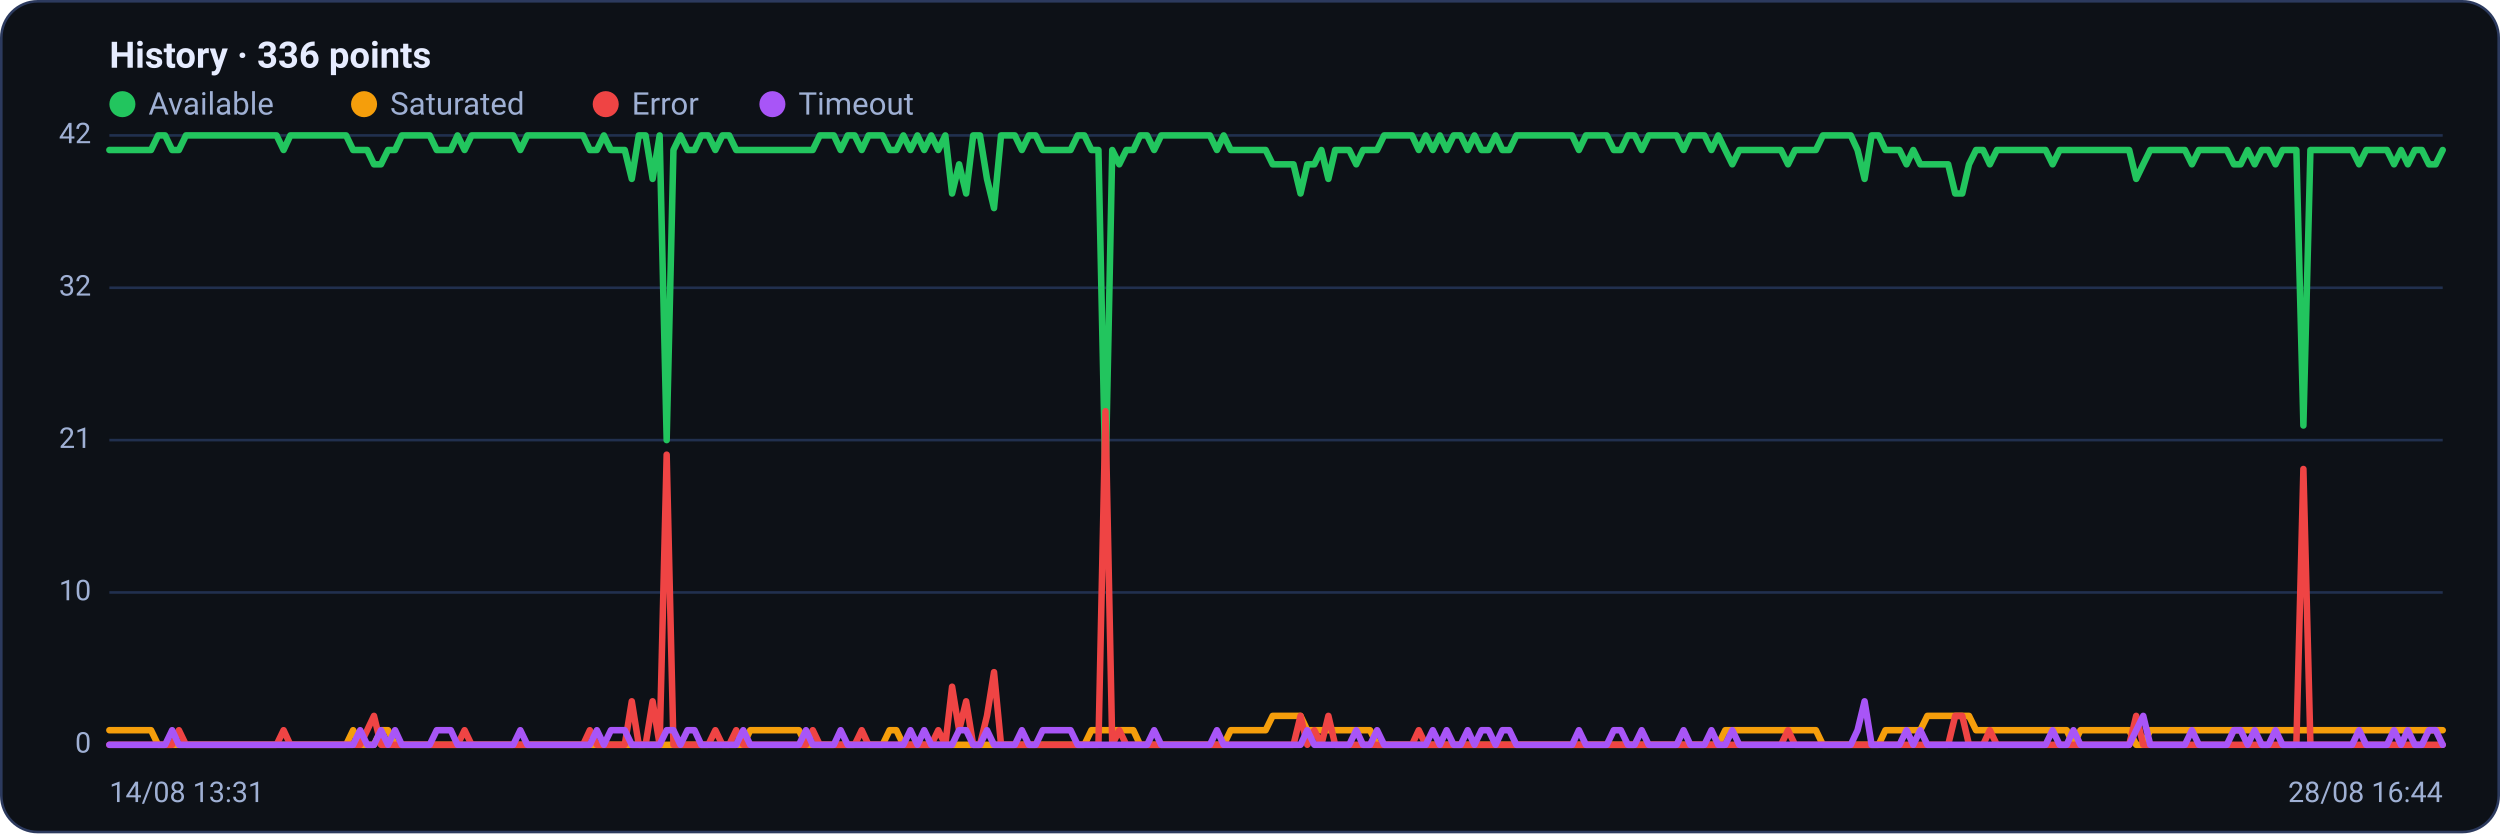
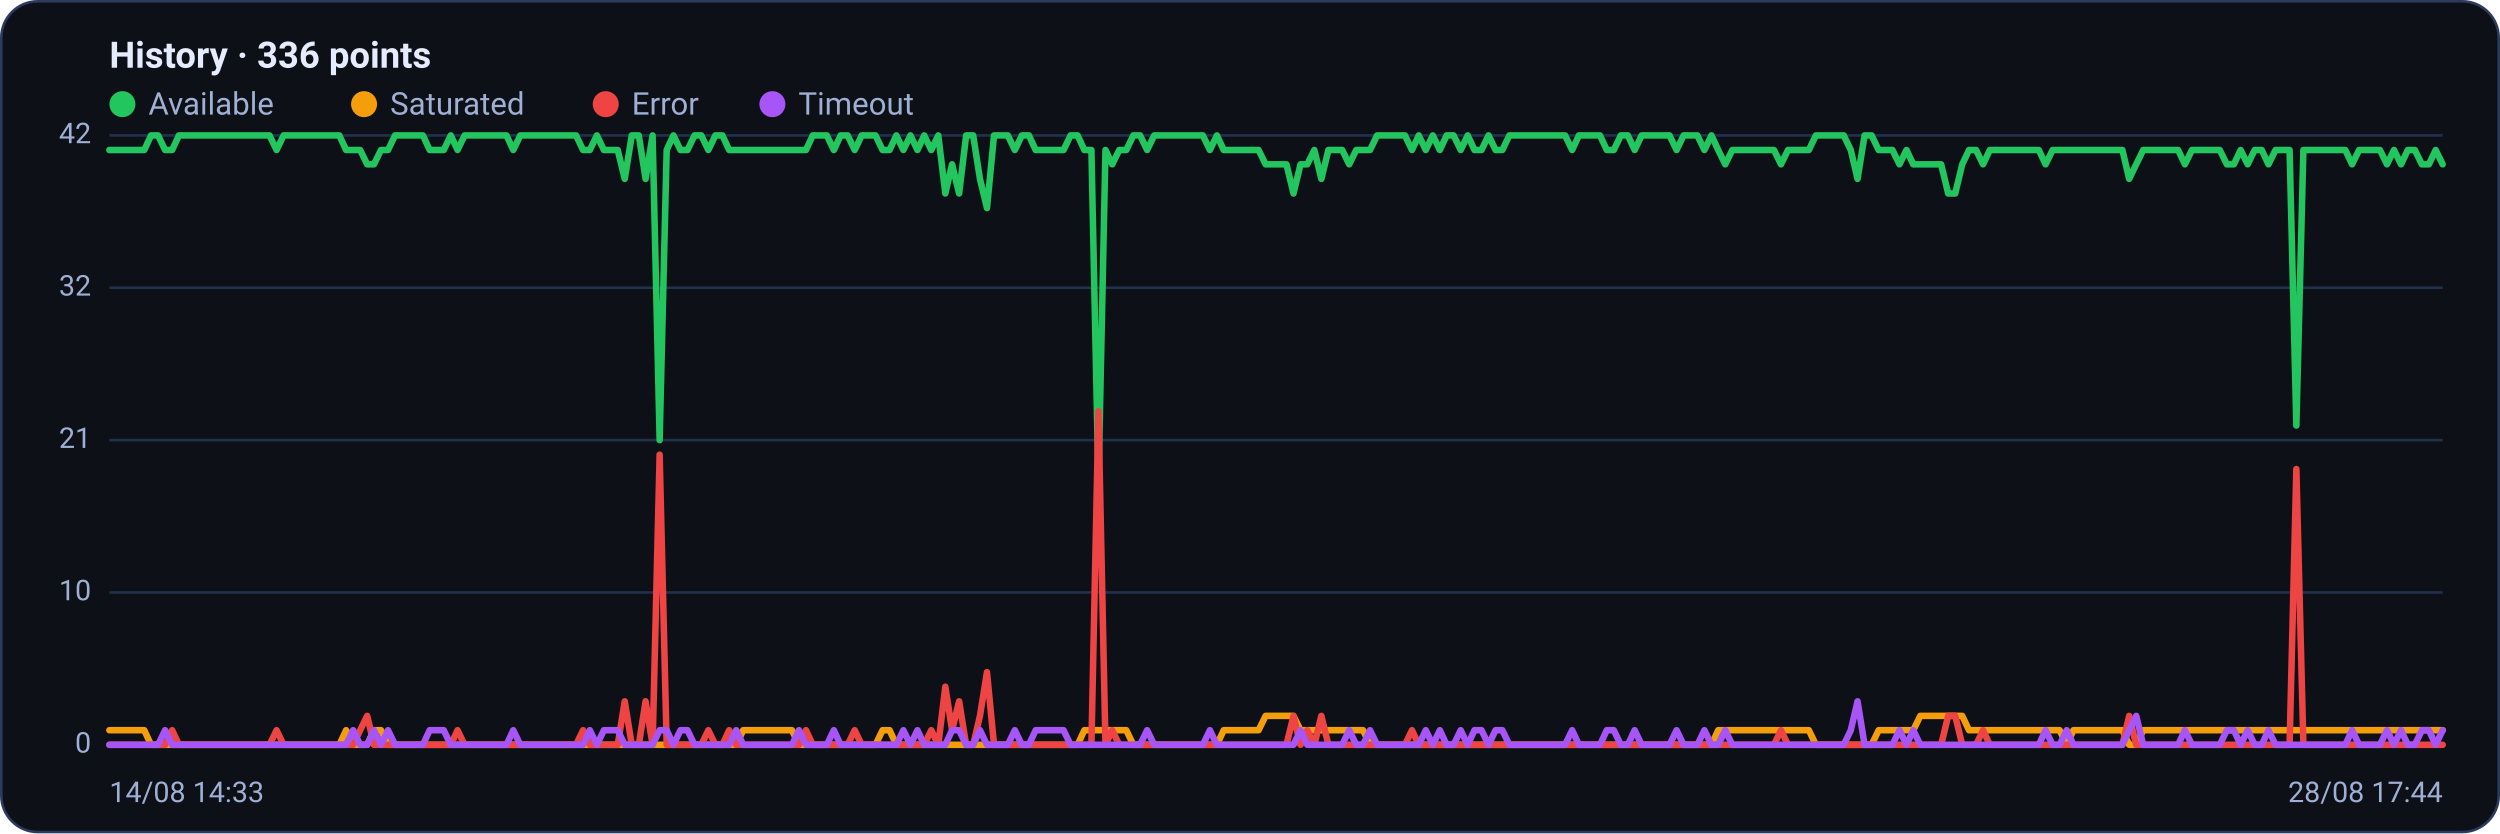
<svg xmlns="http://www.w3.org/2000/svg" viewBox="0 0 960 320" width="960" height="320" font-family="Segoe UI, system-ui, -apple-system, Roboto, Helvetica, Arial, sans-serif" role="img" aria-label="Availability history per region">
  <rect x="0.5" y="0.5" width="959" height="319" rx="14" fill="#0d1117" stroke="#2c3a5e" />
  <text x="42" y="26" font-size="14" font-weight="600" fill="#e6ecff">History · 336 points</text>
  <circle cx="47" cy="40" r="5" fill="#22c55e" />
  <text x="57" y="44" font-size="12" fill="#9fb0d4">Available</text>
  <circle cx="139.8" cy="40" r="5" fill="#f59e0b" />
  <text x="149.8" y="44" font-size="12" fill="#9fb0d4">Saturated</text>
  <circle cx="232.6" cy="40" r="5" fill="#ef4444" />
  <text x="242.6" y="44" font-size="12" fill="#9fb0d4">Error</text>
  <circle cx="296.6" cy="40" r="5" fill="#a855f7" />
  <text x="306.6" y="44" font-size="12" fill="#9fb0d4">Timeout</text>
  <line x1="42" y1="286.0" x2="938" y2="286.0" stroke="#21304f" stroke-width="1" />
  <text x="35" y="289.0" text-anchor="end" font-size="11" fill="#9fb0d4">0</text>
  <line x1="42" y1="227.5" x2="938" y2="227.5" stroke="#21304f" stroke-width="1" />
  <text x="35" y="230.5" text-anchor="end" font-size="11" fill="#9fb0d4">10</text>
  <line x1="42" y1="169.0" x2="938" y2="169.0" stroke="#21304f" stroke-width="1" />
  <text x="35" y="172.0" text-anchor="end" font-size="11" fill="#9fb0d4">21</text>
  <line x1="42" y1="110.5" x2="938" y2="110.5" stroke="#21304f" stroke-width="1" />
  <text x="35" y="113.5" text-anchor="end" font-size="11" fill="#9fb0d4">32</text>
  <line x1="42" y1="52.0" x2="938" y2="52.0" stroke="#21304f" stroke-width="1" />
  <text x="35" y="55.0" text-anchor="end" font-size="11" fill="#9fb0d4">42</text>
-   <polyline fill="none" stroke="#22c55e" stroke-width="2.5" stroke-linejoin="round" stroke-linecap="round" points="42.0,57.6 44.7,57.6 47.3,57.6 50.0,57.6 52.7,57.6 55.4,57.6 58.0,57.6 60.7,52.0 63.4,52.0 66.1,57.6 68.7,57.6 71.4,52.0 74.1,52.0 76.8,52.0 79.4,52.0 82.1,52.0 84.8,52.0 87.5,52.0 90.1,52.0 92.8,52.0 95.5,52.0 98.2,52.0 100.8,52.0 103.5,52.0 106.2,52.0 108.9,57.6 111.5,52.0 114.2,52.0 116.9,52.0 119.6,52.0 122.2,52.0 124.9,52.0 127.6,52.0 130.3,52.0 132.9,52.0 135.6,57.6 138.3,57.6 141.0,57.6 143.6,63.1 146.3,63.1 149.0,57.6 151.7,57.6 154.3,52.0 157.0,52.0 159.7,52.0 162.4,52.0 165.0,52.0 167.7,57.6 170.4,57.6 173.1,57.6 175.7,52.0 178.4,57.6 181.1,52.0 183.8,52.0 186.4,52.0 189.1,52.0 191.8,52.0 194.5,52.0 197.1,52.0 199.8,57.6 202.5,52.0 205.2,52.0 207.8,52.0 210.5,52.0 213.2,52.0 215.9,52.0 218.5,52.0 221.2,52.0 223.9,52.0 226.5,57.6 229.2,57.6 231.9,52.0 234.6,57.6 237.2,57.6 239.9,57.6 242.6,68.7 245.3,52.0 247.9,52.0 250.6,68.7 253.3,52.0 256.0,169.0 258.6,57.6 261.3,52.0 264.0,57.6 266.7,57.6 269.3,52.0 272.0,52.0 274.7,57.6 277.4,52.0 280.0,52.0 282.7,57.6 285.4,57.6 288.1,57.6 290.7,57.6 293.4,57.6 296.1,57.6 298.8,57.6 301.4,57.6 304.1,57.6 306.8,57.6 309.5,57.6 312.1,57.6 314.8,52.0 317.5,52.0 320.2,52.0 322.8,57.6 325.5,52.0 328.2,52.0 330.9,57.6 333.5,52.0 336.2,52.0 338.9,52.0 341.6,57.6 344.2,57.6 346.9,52.0 349.6,57.6 352.3,52.0 354.9,57.6 357.6,52.0 360.3,57.6 363.0,52.0 365.6,74.3 368.3,63.1 371.0,74.3 373.7,52.0 376.3,52.0 379.0,68.7 381.7,79.9 384.4,52.0 387.0,52.0 389.7,52.0 392.4,57.6 395.1,52.0 397.7,52.0 400.4,57.6 403.1,57.6 405.7,57.6 408.4,57.6 411.1,57.6 413.8,52.0 416.4,52.0 419.1,57.6 421.8,57.6 424.5,185.7 427.1,57.6 429.8,63.1 432.5,57.6 435.2,57.6 437.8,52.0 440.5,52.0 443.2,57.6 445.9,52.0 448.5,52.0 451.2,52.0 453.9,52.0 456.6,52.0 459.2,52.0 461.9,52.0 464.6,52.0 467.3,57.6 469.9,52.0 472.6,57.6 475.3,57.6 478.0,57.6 480.6,57.6 483.3,57.6 486.0,57.6 488.7,63.1 491.3,63.1 494.0,63.1 496.7,63.1 499.4,74.3 502.0,63.1 504.7,63.1 507.4,57.6 510.1,68.7 512.7,57.6 515.4,57.6 518.1,57.6 520.8,63.1 523.4,57.6 526.1,57.6 528.8,57.6 531.5,52.0 534.1,52.0 536.8,52.0 539.5,52.0 542.2,52.0 544.8,57.6 547.5,52.0 550.2,57.6 552.9,52.0 555.5,57.6 558.2,52.0 560.9,52.0 563.6,57.6 566.2,52.0 568.9,57.6 571.6,57.6 574.3,52.0 576.9,57.6 579.6,57.6 582.3,52.0 584.9,52.0 587.6,52.0 590.3,52.0 593.0,52.0 595.6,52.0 598.3,52.0 601.0,52.0 603.7,52.0 606.3,57.6 609.0,52.0 611.7,52.0 614.4,52.0 617.0,52.0 619.7,57.6 622.4,57.6 625.1,52.0 627.7,52.0 630.4,57.6 633.1,52.0 635.8,52.0 638.4,52.0 641.1,52.0 643.8,52.0 646.5,57.6 649.1,52.0 651.8,52.0 654.5,52.0 657.2,57.6 659.8,52.0 662.5,57.6 665.2,63.1 667.9,57.6 670.5,57.6 673.2,57.6 675.9,57.6 678.6,57.6 681.2,57.6 683.9,57.6 686.6,63.1 689.3,57.6 691.9,57.6 694.6,57.6 697.3,57.6 700.0,52.0 702.6,52.0 705.3,52.0 708.0,52.0 710.7,52.0 713.3,57.6 716.0,68.7 718.7,52.0 721.4,52.0 724.0,57.6 726.7,57.6 729.4,57.6 732.1,63.1 734.7,57.6 737.4,63.1 740.1,63.1 742.8,63.1 745.4,63.1 748.1,63.1 750.8,74.3 753.5,74.3 756.1,63.1 758.8,57.6 761.5,57.6 764.1,63.1 766.8,57.6 769.5,57.6 772.2,57.6 774.8,57.6 777.5,57.6 780.2,57.6 782.9,57.6 785.5,57.6 788.2,63.1 790.9,57.6 793.6,57.6 796.2,57.6 798.9,57.6 801.6,57.6 804.3,57.6 806.9,57.6 809.6,57.6 812.3,57.6 815.0,57.6 817.6,57.6 820.3,68.7 823.0,63.1 825.7,57.6 828.3,57.6 831.0,57.6 833.7,57.6 836.4,57.6 839.0,57.6 841.7,63.1 844.4,57.6 847.1,57.6 849.7,57.6 852.4,57.6 855.1,57.6 857.8,63.1 860.4,63.1 863.1,57.6 865.8,63.1 868.5,57.6 871.1,57.6 873.8,63.1 876.5,57.6 879.2,57.6 881.8,57.6 884.5,163.4 887.2,57.6 889.9,57.6 892.5,57.6 895.2,57.6 897.9,57.6 900.6,57.6 903.2,57.6 905.9,63.1 908.6,57.6 911.3,57.6 913.9,57.6 916.6,57.6 919.3,63.1 922.0,57.6 924.6,63.1 927.3,57.6 930.0,57.6 932.7,63.1 935.3,63.1 938.0,57.6" />
-   <polyline fill="none" stroke="#f59e0b" stroke-width="2.5" stroke-linejoin="round" stroke-linecap="round" points="42.0,280.4 44.7,280.4 47.3,280.4 50.0,280.4 52.7,280.4 55.4,280.4 58.0,280.4 60.7,286.0 63.4,286.0 66.1,286.0 68.7,286.0 71.4,286.0 74.1,286.0 76.8,286.0 79.4,286.0 82.1,286.0 84.8,286.0 87.5,286.0 90.1,286.0 92.8,286.0 95.5,286.0 98.2,286.0 100.8,286.0 103.5,286.0 106.2,286.0 108.9,286.0 111.5,286.0 114.2,286.0 116.9,286.0 119.6,286.0 122.2,286.0 124.9,286.0 127.6,286.0 130.3,286.0 132.9,286.0 135.6,280.4 138.3,286.0 141.0,286.0 143.6,286.0 146.3,280.4 149.0,280.4 151.7,286.0 154.3,286.0 157.0,286.0 159.7,286.0 162.4,286.0 165.0,286.0 167.7,286.0 170.4,286.0 173.1,286.0 175.7,286.0 178.4,286.0 181.1,286.0 183.8,286.0 186.4,286.0 189.1,286.0 191.8,286.0 194.5,286.0 197.1,286.0 199.8,286.0 202.5,286.0 205.2,286.0 207.8,286.0 210.5,286.0 213.2,286.0 215.9,286.0 218.5,286.0 221.2,286.0 223.9,286.0 226.5,286.0 229.2,286.0 231.9,286.0 234.6,286.0 237.2,286.0 239.9,286.0 242.6,286.0 245.3,286.0 247.9,286.0 250.6,286.0 253.3,286.0 256.0,286.0 258.6,286.0 261.3,286.0 264.0,286.0 266.7,286.0 269.3,286.0 272.0,286.0 274.7,286.0 277.4,286.0 280.0,286.0 282.7,286.0 285.4,286.0 288.1,280.4 290.7,280.4 293.4,280.4 296.1,280.4 298.8,280.4 301.4,280.4 304.1,280.4 306.8,280.4 309.5,286.0 312.1,286.0 314.8,286.0 317.5,286.0 320.2,286.0 322.8,286.0 325.5,286.0 328.2,286.0 330.9,286.0 333.5,286.0 336.2,286.0 338.9,286.0 341.6,280.4 344.2,280.4 346.9,286.0 349.6,286.0 352.3,286.0 354.9,286.0 357.6,286.0 360.3,286.0 363.0,286.0 365.6,286.0 368.3,286.0 371.0,286.0 373.7,286.0 376.3,286.0 379.0,286.0 381.7,286.0 384.4,286.0 387.0,286.0 389.7,286.0 392.4,286.0 395.1,286.0 397.7,286.0 400.4,286.0 403.1,286.0 405.7,286.0 408.4,286.0 411.1,286.0 413.8,286.0 416.4,286.0 419.1,280.4 421.8,280.4 424.5,280.4 427.1,280.4 429.8,280.4 432.5,280.4 435.2,280.4 437.8,286.0 440.5,286.0 443.2,286.0 445.9,286.0 448.5,286.0 451.2,286.0 453.9,286.0 456.6,286.0 459.2,286.0 461.9,286.0 464.6,286.0 467.3,286.0 469.9,286.0 472.6,280.4 475.3,280.4 478.0,280.4 480.6,280.4 483.3,280.4 486.0,280.4 488.7,274.9 491.3,274.9 494.0,274.9 496.7,274.9 499.4,274.9 502.0,280.4 504.7,280.4 507.4,280.4 510.1,280.4 512.7,280.4 515.4,280.4 518.1,280.4 520.8,280.4 523.4,280.4 526.1,280.4 528.8,286.0 531.5,286.0 534.1,286.0 536.8,286.0 539.5,286.0 542.2,286.0 544.8,286.0 547.5,286.0 550.2,286.0 552.9,286.0 555.5,286.0 558.2,286.0 560.9,286.0 563.6,286.0 566.2,286.0 568.9,286.0 571.6,286.0 574.3,286.0 576.9,286.0 579.6,286.0 582.3,286.0 584.9,286.0 587.6,286.0 590.3,286.0 593.0,286.0 595.6,286.0 598.3,286.0 601.0,286.0 603.7,286.0 606.3,286.0 609.0,286.0 611.7,286.0 614.4,286.0 617.0,286.0 619.7,286.0 622.4,286.0 625.1,286.0 627.7,286.0 630.4,286.0 633.1,286.0 635.8,286.0 638.4,286.0 641.1,286.0 643.8,286.0 646.5,286.0 649.1,286.0 651.8,286.0 654.5,286.0 657.2,286.0 659.8,286.0 662.5,280.4 665.2,280.4 667.9,280.4 670.5,280.4 673.2,280.4 675.9,280.4 678.6,280.4 681.2,280.4 683.9,280.4 686.6,280.4 689.3,280.4 691.9,280.4 694.6,280.4 697.3,280.4 700.0,286.0 702.6,286.0 705.3,286.0 708.0,286.0 710.7,286.0 713.3,286.0 716.0,286.0 718.7,286.0 721.4,286.0 724.0,280.4 726.7,280.4 729.4,280.4 732.1,280.4 734.7,280.4 737.4,280.4 740.1,274.9 742.8,274.9 745.4,274.9 748.1,274.9 750.8,274.9 753.5,274.9 756.1,274.9 758.8,280.4 761.5,280.4 764.1,280.4 766.8,280.4 769.5,280.4 772.2,280.4 774.8,280.4 777.5,280.4 780.2,280.4 782.9,280.4 785.5,280.4 788.2,280.4 790.9,280.4 793.6,280.4 796.2,286.0 798.9,280.4 801.6,280.4 804.3,280.4 806.9,280.4 809.6,280.4 812.3,280.4 815.0,280.4 817.6,280.4 820.3,286.0 823.0,286.0 825.7,280.4 828.3,280.4 831.0,280.4 833.7,280.4 836.4,280.4 839.0,280.4 841.7,280.4 844.4,280.4 847.1,280.4 849.7,280.4 852.4,280.4 855.1,280.4 857.8,280.4 860.4,280.4 863.1,280.4 865.8,280.4 868.5,280.4 871.1,280.4 873.8,280.4 876.5,280.4 879.2,280.4 881.8,280.4 884.5,280.4 887.2,280.4 889.9,280.4 892.5,280.4 895.2,280.4 897.9,280.4 900.6,280.4 903.2,280.4 905.9,280.4 908.6,280.4 911.3,280.4 913.9,280.4 916.6,280.4 919.3,280.4 922.0,280.4 924.6,280.4 927.3,280.4 930.0,280.4 932.7,280.4 935.3,280.4 938.0,280.4" />
-   <polyline fill="none" stroke="#ef4444" stroke-width="2.5" stroke-linejoin="round" stroke-linecap="round" points="42.0,286.0 44.7,286.0 47.3,286.0 50.0,286.0 52.7,286.0 55.4,286.0 58.0,286.0 60.7,286.0 63.4,286.0 66.1,286.0 68.7,280.4 71.4,286.0 74.1,286.0 76.8,286.0 79.4,286.0 82.1,286.0 84.8,286.0 87.5,286.0 90.1,286.0 92.8,286.0 95.5,286.0 98.2,286.0 100.8,286.0 103.5,286.0 106.2,286.0 108.9,280.4 111.5,286.0 114.2,286.0 116.9,286.0 119.6,286.0 122.2,286.0 124.9,286.0 127.6,286.0 130.3,286.0 132.9,286.0 135.6,286.0 138.3,286.0 141.0,280.4 143.6,274.9 146.3,286.0 149.0,286.0 151.7,286.0 154.3,286.0 157.0,286.0 159.7,286.0 162.4,286.0 165.0,286.0 167.7,286.0 170.4,286.0 173.1,286.0 175.7,286.0 178.4,280.4 181.1,286.0 183.8,286.0 186.4,286.0 189.1,286.0 191.8,286.0 194.5,286.0 197.1,286.0 199.8,286.0 202.5,286.0 205.2,286.0 207.8,286.0 210.5,286.0 213.2,286.0 215.9,286.0 218.5,286.0 221.2,286.0 223.9,286.0 226.5,280.4 229.2,286.0 231.9,286.0 234.6,286.0 237.2,286.0 239.9,286.0 242.6,269.3 245.3,286.0 247.9,286.0 250.6,269.3 253.3,286.0 256.0,174.6 258.6,286.0 261.3,286.0 264.0,286.0 266.7,286.0 269.3,286.0 272.0,286.0 274.7,280.4 277.4,286.0 280.0,286.0 282.7,280.4 285.4,286.0 288.1,286.0 290.7,286.0 293.4,286.0 296.1,286.0 298.8,286.0 301.4,286.0 304.1,286.0 306.8,286.0 309.5,286.0 312.1,280.4 314.8,286.0 317.5,286.0 320.2,286.0 322.8,286.0 325.5,286.0 328.2,286.0 330.9,280.4 333.5,286.0 336.2,286.0 338.9,286.0 341.6,286.0 344.2,286.0 346.9,286.0 349.6,286.0 352.3,286.0 354.9,286.0 357.6,286.0 360.3,280.4 363.0,286.0 365.6,263.7 368.3,280.4 371.0,269.3 373.7,286.0 376.3,286.0 379.0,274.9 381.7,258.1 384.4,286.0 387.0,286.0 389.7,286.0 392.4,286.0 395.1,286.0 397.7,286.0 400.4,286.0 403.1,286.0 405.7,286.0 408.4,286.0 411.1,286.0 413.8,286.0 416.4,286.0 419.1,286.0 421.8,286.0 424.5,157.9 427.1,286.0 429.8,280.4 432.5,286.0 435.2,286.0 437.8,286.0 440.5,286.0 443.2,286.0 445.9,286.0 448.5,286.0 451.2,286.0 453.9,286.0 456.6,286.0 459.2,286.0 461.9,286.0 464.6,286.0 467.3,286.0 469.9,286.0 472.6,286.0 475.3,286.0 478.0,286.0 480.6,286.0 483.3,286.0 486.0,286.0 488.7,286.0 491.3,286.0 494.0,286.0 496.7,286.0 499.4,274.9 502.0,286.0 504.7,280.4 507.4,286.0 510.1,274.9 512.7,286.0 515.4,286.0 518.1,286.0 520.8,286.0 523.4,286.0 526.1,286.0 528.8,286.0 531.5,286.0 534.1,286.0 536.8,286.0 539.5,286.0 542.2,286.0 544.8,280.4 547.5,286.0 550.2,286.0 552.9,286.0 555.5,286.0 558.2,286.0 560.9,286.0 563.6,286.0 566.2,286.0 568.9,286.0 571.6,286.0 574.3,286.0 576.9,286.0 579.6,286.0 582.3,286.0 584.9,286.0 587.6,286.0 590.3,286.0 593.0,286.0 595.6,286.0 598.3,286.0 601.0,286.0 603.7,286.0 606.3,286.0 609.0,286.0 611.7,286.0 614.4,286.0 617.0,286.0 619.7,286.0 622.4,286.0 625.1,286.0 627.7,286.0 630.4,286.0 633.1,286.0 635.8,286.0 638.4,286.0 641.1,286.0 643.8,286.0 646.5,286.0 649.1,286.0 651.8,286.0 654.5,286.0 657.2,286.0 659.8,286.0 662.5,286.0 665.2,286.0 667.9,286.0 670.5,286.0 673.2,286.0 675.9,286.0 678.6,286.0 681.2,286.0 683.9,286.0 686.6,280.4 689.3,286.0 691.9,286.0 694.6,286.0 697.3,286.0 700.0,286.0 702.6,286.0 705.3,286.0 708.0,286.0 710.7,286.0 713.3,286.0 716.0,286.0 718.7,286.0 721.4,286.0 724.0,286.0 726.7,286.0 729.4,286.0 732.1,286.0 734.7,286.0 737.4,286.0 740.1,286.0 742.8,286.0 745.4,286.0 748.1,286.0 750.8,274.9 753.5,274.9 756.1,286.0 758.8,286.0 761.5,286.0 764.1,280.4 766.8,286.0 769.5,286.0 772.2,286.0 774.8,286.0 777.5,286.0 780.2,286.0 782.9,286.0 785.5,286.0 788.2,286.0 790.9,286.0 793.6,286.0 796.2,286.0 798.9,286.0 801.6,286.0 804.3,286.0 806.9,286.0 809.6,286.0 812.3,286.0 815.0,286.0 817.6,286.0 820.3,274.9 823.0,286.0 825.7,286.0 828.3,286.0 831.0,286.0 833.7,286.0 836.4,286.0 839.0,286.0 841.7,286.0 844.4,286.0 847.1,286.0 849.7,286.0 852.4,286.0 855.1,286.0 857.8,286.0 860.4,286.0 863.1,286.0 865.8,286.0 868.5,286.0 871.1,286.0 873.8,286.0 876.5,286.0 879.2,286.0 881.8,286.0 884.5,180.1 887.2,286.0 889.9,286.0 892.5,286.0 895.2,286.0 897.9,286.0 900.6,286.0 903.2,286.0 905.9,286.0 908.6,286.0 911.3,286.0 913.9,286.0 916.6,286.0 919.3,286.0 922.0,286.0 924.6,286.0 927.3,286.0 930.0,286.0 932.7,286.0 935.3,286.0 938.0,286.0" />
-   <polyline fill="none" stroke="#a855f7" stroke-width="2.5" stroke-linejoin="round" stroke-linecap="round" points="42.0,286.0 44.7,286.0 47.3,286.0 50.0,286.0 52.7,286.0 55.4,286.0 58.0,286.0 60.7,286.0 63.4,286.0 66.1,280.4 68.7,286.0 71.4,286.0 74.1,286.0 76.8,286.0 79.4,286.0 82.1,286.0 84.8,286.0 87.5,286.0 90.1,286.0 92.8,286.0 95.5,286.0 98.2,286.0 100.8,286.0 103.5,286.0 106.2,286.0 108.9,286.0 111.5,286.0 114.2,286.0 116.9,286.0 119.6,286.0 122.2,286.0 124.9,286.0 127.6,286.0 130.3,286.0 132.9,286.0 135.6,286.0 138.3,280.4 141.0,286.0 143.6,286.0 146.3,280.4 149.0,286.0 151.7,280.4 154.3,286.0 157.0,286.0 159.7,286.0 162.4,286.0 165.0,286.0 167.7,280.4 170.4,280.4 173.1,280.4 175.7,286.0 178.4,286.0 181.1,286.0 183.8,286.0 186.4,286.0 189.1,286.0 191.8,286.0 194.5,286.0 197.1,286.0 199.8,280.4 202.5,286.0 205.2,286.0 207.8,286.0 210.5,286.0 213.2,286.0 215.9,286.0 218.5,286.0 221.2,286.0 223.9,286.0 226.5,286.0 229.2,280.4 231.9,286.0 234.6,280.4 237.2,280.4 239.9,280.4 242.6,286.0 245.3,286.0 247.9,286.0 250.6,286.0 253.3,286.0 256.0,280.4 258.6,280.4 261.3,286.0 264.0,280.4 266.7,280.4 269.3,286.0 272.0,286.0 274.7,286.0 277.4,286.0 280.0,286.0 282.7,286.0 285.4,280.4 288.1,286.0 290.7,286.0 293.4,286.0 296.1,286.0 298.8,286.0 301.4,286.0 304.1,286.0 306.8,286.0 309.5,280.4 312.1,286.0 314.8,286.0 317.5,286.0 320.2,286.0 322.8,280.4 325.5,286.0 328.2,286.0 330.9,286.0 333.5,286.0 336.2,286.0 338.9,286.0 341.6,286.0 344.2,286.0 346.9,286.0 349.6,280.4 352.3,286.0 354.9,280.4 357.6,286.0 360.3,286.0 363.0,286.0 365.6,286.0 368.3,280.4 371.0,280.4 373.7,286.0 376.3,286.0 379.0,280.4 381.7,286.0 384.4,286.0 387.0,286.0 389.7,286.0 392.4,280.4 395.1,286.0 397.7,286.0 400.4,280.4 403.1,280.4 405.7,280.4 408.4,280.4 411.1,280.4 413.8,286.0 416.4,286.0 419.1,286.0 421.8,286.0 424.5,286.0 427.1,286.0 429.8,286.0 432.5,286.0 435.2,286.0 437.8,286.0 440.5,286.0 443.2,280.4 445.9,286.0 448.5,286.0 451.2,286.0 453.9,286.0 456.6,286.0 459.2,286.0 461.9,286.0 464.6,286.0 467.3,280.4 469.9,286.0 472.6,286.0 475.3,286.0 478.0,286.0 480.6,286.0 483.3,286.0 486.0,286.0 488.7,286.0 491.3,286.0 494.0,286.0 496.7,286.0 499.4,286.0 502.0,280.4 504.7,286.0 507.4,286.0 510.1,286.0 512.7,286.0 515.4,286.0 518.1,286.0 520.8,280.4 523.4,286.0 526.1,286.0 528.8,280.4 531.5,286.0 534.1,286.0 536.8,286.0 539.5,286.0 542.2,286.0 544.8,286.0 547.5,286.0 550.2,280.4 552.9,286.0 555.5,280.4 558.2,286.0 560.9,286.0 563.6,280.4 566.2,286.0 568.9,280.4 571.6,280.4 574.3,286.0 576.9,280.4 579.6,280.4 582.3,286.0 584.9,286.0 587.6,286.0 590.3,286.0 593.0,286.0 595.6,286.0 598.3,286.0 601.0,286.0 603.7,286.0 606.3,280.4 609.0,286.0 611.7,286.0 614.4,286.0 617.0,286.0 619.7,280.4 622.4,280.4 625.1,286.0 627.7,286.0 630.4,280.4 633.1,286.0 635.8,286.0 638.4,286.0 641.1,286.0 643.8,286.0 646.5,280.4 649.1,286.0 651.8,286.0 654.5,286.0 657.2,280.4 659.8,286.0 662.5,286.0 665.2,280.4 667.9,286.0 670.5,286.0 673.2,286.0 675.9,286.0 678.6,286.0 681.2,286.0 683.9,286.0 686.6,286.0 689.3,286.0 691.9,286.0 694.6,286.0 697.3,286.0 700.0,286.0 702.6,286.0 705.3,286.0 708.0,286.0 710.7,286.0 713.3,280.4 716.0,269.3 718.7,286.0 721.4,286.0 724.0,286.0 726.7,286.0 729.4,286.0 732.1,280.4 734.7,286.0 737.4,280.4 740.1,286.0 742.8,286.0 745.4,286.0 748.1,286.0 750.8,286.0 753.5,286.0 756.1,286.0 758.8,286.0 761.5,286.0 764.1,286.0 766.8,286.0 769.5,286.0 772.2,286.0 774.8,286.0 777.5,286.0 780.2,286.0 782.9,286.0 785.5,286.0 788.2,280.4 790.9,286.0 793.6,286.0 796.2,280.4 798.9,286.0 801.6,286.0 804.3,286.0 806.9,286.0 809.6,286.0 812.3,286.0 815.0,286.0 817.6,286.0 820.3,280.4 823.0,274.9 825.7,286.0 828.3,286.0 831.0,286.0 833.7,286.0 836.4,286.0 839.0,286.0 841.7,280.4 844.4,286.0 847.1,286.0 849.7,286.0 852.4,286.0 855.1,286.0 857.8,280.4 860.4,280.4 863.1,286.0 865.8,280.4 868.5,286.0 871.1,286.0 873.8,280.4 876.5,286.0 879.2,286.0 881.8,286.0 884.5,286.0 887.2,286.0 889.9,286.0 892.5,286.0 895.2,286.0 897.9,286.0 900.6,286.0 903.2,286.0 905.9,280.4 908.6,286.0 911.3,286.0 913.9,286.0 916.6,286.0 919.3,280.4 922.0,286.0 924.6,280.4 927.3,286.0 930.0,286.0 932.7,280.4 935.3,280.4 938.0,286.0" />
-   <text x="42" y="308" font-size="11" fill="#9fb0d4">14/08 13:31</text>
-   <text x="938" y="308" text-anchor="end" font-size="11" fill="#9fb0d4">28/08 16:44</text>
+   <polyline fill="none" stroke="#22c55e" stroke-width="2.5" stroke-linejoin="round" stroke-linecap="round" points="42.0,57.6 44.7,57.6 47.3,57.6 50.0,57.6 52.7,57.6 55.4,57.6 58.0,52.0 60.7,52.0 63.4,57.6 66.1,57.6 68.7,52.0 71.4,52.0 74.1,52.0 76.8,52.0 79.4,52.0 82.1,52.0 84.8,52.0 87.5,52.0 90.1,52.0 92.8,52.0 95.5,52.0 98.2,52.0 100.8,52.0 103.5,52.0 106.2,57.6 108.9,52.0 111.5,52.0 114.2,52.0 116.9,52.0 119.6,52.0 122.2,52.0 124.9,52.0 127.6,52.0 130.3,52.0 132.9,57.6 135.6,57.6 138.3,57.6 141.0,63.1 143.6,63.1 146.3,57.6 149.0,57.6 151.7,52.0 154.3,52.0 157.0,52.0 159.7,52.0 162.4,52.0 165.0,57.6 167.7,57.6 170.4,57.6 173.1,52.0 175.7,57.6 178.4,52.0 181.1,52.0 183.8,52.0 186.4,52.0 189.1,52.0 191.8,52.0 194.5,52.0 197.1,57.6 199.8,52.0 202.5,52.0 205.2,52.0 207.8,52.0 210.5,52.0 213.2,52.0 215.9,52.0 218.5,52.0 221.2,52.0 223.9,57.6 226.5,57.6 229.2,52.0 231.9,57.6 234.6,57.6 237.2,57.6 239.9,68.7 242.6,52.0 245.3,52.0 247.9,68.7 250.6,52.0 253.3,169.0 256.0,57.6 258.6,52.0 261.3,57.6 264.0,57.6 266.7,52.0 269.3,52.0 272.0,57.6 274.7,52.0 277.4,52.0 280.0,57.6 282.7,57.6 285.4,57.6 288.1,57.6 290.7,57.6 293.4,57.6 296.1,57.6 298.8,57.6 301.4,57.6 304.1,57.6 306.8,57.6 309.5,57.6 312.1,52.0 314.8,52.0 317.5,52.0 320.2,57.6 322.8,52.0 325.5,52.0 328.2,57.6 330.9,52.0 333.5,52.0 336.2,52.0 338.9,57.6 341.6,57.6 344.2,52.0 346.9,57.6 349.6,52.0 352.3,57.6 354.9,52.0 357.6,57.6 360.3,52.0 363.0,74.3 365.6,63.1 368.3,74.3 371.0,52.0 373.7,52.0 376.3,68.7 379.0,79.9 381.7,52.0 384.4,52.0 387.0,52.0 389.7,57.6 392.4,52.0 395.1,52.0 397.7,57.6 400.4,57.6 403.1,57.6 405.7,57.6 408.4,57.6 411.1,52.0 413.8,52.0 416.4,57.6 419.1,57.6 421.8,185.7 424.5,57.6 427.1,63.1 429.8,57.6 432.5,57.6 435.2,52.0 437.8,52.0 440.5,57.6 443.2,52.0 445.9,52.0 448.5,52.0 451.2,52.0 453.9,52.0 456.6,52.0 459.2,52.0 461.9,52.0 464.6,57.6 467.3,52.0 469.9,57.6 472.6,57.6 475.3,57.6 478.0,57.6 480.6,57.6 483.3,57.6 486.0,63.1 488.7,63.1 491.3,63.1 494.0,63.1 496.7,74.3 499.4,63.1 502.0,63.1 504.7,57.6 507.4,68.7 510.1,57.6 512.7,57.6 515.4,57.6 518.1,63.1 520.8,57.6 523.4,57.6 526.1,57.6 528.8,52.0 531.5,52.0 534.1,52.0 536.8,52.0 539.5,52.0 542.2,57.6 544.8,52.0 547.5,57.6 550.2,52.0 552.9,57.6 555.5,52.0 558.2,52.0 560.9,57.6 563.6,52.0 566.2,57.6 568.9,57.6 571.6,52.0 574.3,57.6 576.9,57.6 579.6,52.0 582.3,52.0 584.9,52.0 587.6,52.0 590.3,52.0 593.0,52.0 595.6,52.0 598.3,52.0 601.0,52.0 603.7,57.6 606.3,52.0 609.0,52.0 611.7,52.0 614.4,52.0 617.0,57.6 619.7,57.6 622.4,52.0 625.1,52.0 627.7,57.6 630.4,52.0 633.1,52.0 635.8,52.0 638.4,52.0 641.1,52.0 643.8,57.6 646.5,52.0 649.1,52.0 651.8,52.0 654.5,57.6 657.2,52.0 659.8,57.6 662.5,63.1 665.2,57.6 667.9,57.6 670.5,57.6 673.2,57.6 675.9,57.6 678.6,57.6 681.2,57.6 683.9,63.1 686.6,57.6 689.3,57.6 691.9,57.6 694.6,57.6 697.3,52.0 700.0,52.0 702.6,52.0 705.3,52.0 708.0,52.0 710.7,57.6 713.3,68.7 716.0,52.0 718.7,52.0 721.4,57.6 724.0,57.6 726.7,57.6 729.4,63.1 732.1,57.6 734.7,63.1 737.4,63.1 740.1,63.1 742.8,63.1 745.4,63.1 748.1,74.3 750.8,74.3 753.5,63.1 756.1,57.6 758.8,57.6 761.5,63.1 764.1,57.6 766.8,57.6 769.5,57.6 772.2,57.6 774.8,57.6 777.5,57.6 780.2,57.6 782.9,57.6 785.5,63.1 788.2,57.6 790.9,57.6 793.6,57.6 796.2,57.6 798.9,57.6 801.6,57.6 804.3,57.6 806.9,57.6 809.6,57.6 812.3,57.6 815.0,57.6 817.6,68.7 820.3,63.1 823.0,57.6 825.7,57.6 828.3,57.6 831.0,57.6 833.7,57.6 836.4,57.6 839.0,63.1 841.7,57.6 844.4,57.6 847.1,57.6 849.7,57.6 852.4,57.6 855.1,63.1 857.8,63.1 860.4,57.6 863.1,63.1 865.8,57.6 868.5,57.6 871.1,63.1 873.8,57.6 876.5,57.6 879.2,57.6 881.8,163.4 884.5,57.6 887.2,57.6 889.9,57.6 892.5,57.6 895.2,57.6 897.9,57.6 900.6,57.6 903.2,63.1 905.9,57.6 908.6,57.6 911.3,57.6 913.9,57.6 916.6,63.1 919.3,57.6 922.0,63.1 924.6,57.6 927.3,57.6 930.0,63.1 932.7,63.1 935.3,57.6 938.0,63.1" />
+   <polyline fill="none" stroke="#f59e0b" stroke-width="2.5" stroke-linejoin="round" stroke-linecap="round" points="42.0,280.4 44.7,280.4 47.3,280.4 50.0,280.4 52.7,280.4 55.4,280.4 58.0,286.0 60.7,286.0 63.4,286.0 66.1,286.0 68.7,286.0 71.4,286.0 74.1,286.0 76.8,286.0 79.4,286.0 82.1,286.0 84.8,286.0 87.5,286.0 90.1,286.0 92.8,286.0 95.5,286.0 98.2,286.0 100.8,286.0 103.5,286.0 106.2,286.0 108.9,286.0 111.5,286.0 114.2,286.0 116.9,286.0 119.6,286.0 122.2,286.0 124.9,286.0 127.6,286.0 130.3,286.0 132.9,280.4 135.6,286.0 138.3,286.0 141.0,286.0 143.6,280.4 146.3,280.4 149.0,286.0 151.7,286.0 154.3,286.0 157.0,286.0 159.7,286.0 162.4,286.0 165.0,286.0 167.7,286.0 170.4,286.0 173.1,286.0 175.7,286.0 178.4,286.0 181.1,286.0 183.8,286.0 186.4,286.0 189.1,286.0 191.8,286.0 194.5,286.0 197.1,286.0 199.8,286.0 202.5,286.0 205.2,286.0 207.8,286.0 210.5,286.0 213.2,286.0 215.9,286.0 218.5,286.0 221.2,286.0 223.9,286.0 226.5,286.0 229.2,286.0 231.9,286.0 234.6,286.0 237.2,286.0 239.9,286.0 242.6,286.0 245.3,286.0 247.9,286.0 250.6,286.0 253.3,286.0 256.0,286.0 258.6,286.0 261.3,286.0 264.0,286.0 266.7,286.0 269.3,286.0 272.0,286.0 274.7,286.0 277.4,286.0 280.0,286.0 282.7,286.0 285.4,280.4 288.1,280.4 290.7,280.4 293.4,280.4 296.1,280.4 298.8,280.4 301.4,280.4 304.1,280.4 306.8,286.0 309.5,286.0 312.1,286.0 314.8,286.0 317.5,286.0 320.2,286.0 322.8,286.0 325.5,286.0 328.2,286.0 330.9,286.0 333.5,286.0 336.2,286.0 338.9,280.4 341.6,280.4 344.2,286.0 346.9,286.0 349.6,286.0 352.3,286.0 354.9,286.0 357.6,286.0 360.3,286.0 363.0,286.0 365.6,286.0 368.3,286.0 371.0,286.0 373.7,286.0 376.3,286.0 379.0,286.0 381.7,286.0 384.4,286.0 387.0,286.0 389.7,286.0 392.4,286.0 395.1,286.0 397.7,286.0 400.4,286.0 403.1,286.0 405.7,286.0 408.4,286.0 411.1,286.0 413.8,286.0 416.4,280.4 419.1,280.4 421.8,280.4 424.5,280.4 427.1,280.4 429.8,280.4 432.5,280.4 435.2,286.0 437.8,286.0 440.5,286.0 443.2,286.0 445.9,286.0 448.5,286.0 451.2,286.0 453.9,286.0 456.6,286.0 459.2,286.0 461.9,286.0 464.6,286.0 467.3,286.0 469.9,280.4 472.6,280.4 475.3,280.4 478.0,280.4 480.6,280.4 483.3,280.4 486.0,274.9 488.7,274.9 491.3,274.9 494.0,274.9 496.7,274.9 499.4,280.4 502.0,280.4 504.7,280.4 507.4,280.4 510.1,280.4 512.7,280.4 515.4,280.4 518.1,280.4 520.8,280.4 523.4,280.4 526.1,286.0 528.8,286.0 531.5,286.0 534.1,286.0 536.8,286.0 539.5,286.0 542.2,286.0 544.8,286.0 547.5,286.0 550.2,286.0 552.9,286.0 555.5,286.0 558.2,286.0 560.9,286.0 563.6,286.0 566.2,286.0 568.9,286.0 571.6,286.0 574.3,286.0 576.9,286.0 579.6,286.0 582.3,286.0 584.9,286.0 587.6,286.0 590.3,286.0 593.0,286.0 595.6,286.0 598.3,286.0 601.0,286.0 603.7,286.0 606.3,286.0 609.0,286.0 611.7,286.0 614.4,286.0 617.0,286.0 619.7,286.0 622.4,286.0 625.1,286.0 627.7,286.0 630.4,286.0 633.1,286.0 635.8,286.0 638.4,286.0 641.1,286.0 643.8,286.0 646.5,286.0 649.1,286.0 651.8,286.0 654.5,286.0 657.2,286.0 659.8,280.4 662.5,280.4 665.2,280.4 667.9,280.4 670.5,280.4 673.2,280.4 675.9,280.4 678.6,280.4 681.2,280.4 683.9,280.4 686.6,280.4 689.3,280.4 691.9,280.4 694.6,280.4 697.3,286.0 700.0,286.0 702.6,286.0 705.3,286.0 708.0,286.0 710.7,286.0 713.3,286.0 716.0,286.0 718.7,286.0 721.4,280.4 724.0,280.4 726.7,280.4 729.4,280.4 732.1,280.4 734.7,280.4 737.4,274.9 740.1,274.9 742.8,274.9 745.4,274.9 748.1,274.9 750.8,274.9 753.5,274.9 756.1,280.4 758.8,280.4 761.5,280.4 764.1,280.4 766.8,280.4 769.5,280.4 772.2,280.4 774.8,280.4 777.5,280.4 780.2,280.4 782.9,280.4 785.5,280.4 788.2,280.4 790.9,280.4 793.6,286.0 796.2,280.4 798.9,280.4 801.6,280.4 804.3,280.4 806.9,280.4 809.6,280.4 812.3,280.4 815.0,280.4 817.6,286.0 820.3,286.0 823.0,280.4 825.7,280.4 828.3,280.4 831.0,280.4 833.7,280.4 836.4,280.4 839.0,280.4 841.7,280.4 844.4,280.4 847.1,280.4 849.7,280.4 852.4,280.4 855.1,280.4 857.8,280.4 860.4,280.4 863.1,280.4 865.8,280.4 868.5,280.4 871.1,280.4 873.8,280.4 876.5,280.4 879.2,280.4 881.8,280.4 884.5,280.4 887.2,280.4 889.9,280.4 892.5,280.4 895.2,280.4 897.9,280.4 900.6,280.4 903.2,280.4 905.9,280.4 908.6,280.4 911.3,280.4 913.9,280.4 916.6,280.4 919.3,280.4 922.0,280.4 924.6,280.4 927.3,280.4 930.0,280.4 932.7,280.4 935.3,280.4 938.0,280.4" />
+   <polyline fill="none" stroke="#ef4444" stroke-width="2.5" stroke-linejoin="round" stroke-linecap="round" points="42.0,286.0 44.7,286.0 47.3,286.0 50.0,286.0 52.7,286.0 55.4,286.0 58.0,286.0 60.7,286.0 63.4,286.0 66.1,280.4 68.7,286.0 71.4,286.0 74.1,286.0 76.8,286.0 79.4,286.0 82.1,286.0 84.8,286.0 87.5,286.0 90.1,286.0 92.8,286.0 95.5,286.0 98.2,286.0 100.8,286.0 103.5,286.0 106.2,280.4 108.9,286.0 111.5,286.0 114.2,286.0 116.9,286.0 119.6,286.0 122.2,286.0 124.9,286.0 127.6,286.0 130.3,286.0 132.9,286.0 135.6,286.0 138.3,280.4 141.0,274.9 143.6,286.0 146.3,286.0 149.0,286.0 151.7,286.0 154.3,286.0 157.0,286.0 159.7,286.0 162.4,286.0 165.0,286.0 167.7,286.0 170.4,286.0 173.1,286.0 175.7,280.4 178.4,286.0 181.1,286.0 183.8,286.0 186.4,286.0 189.1,286.0 191.8,286.0 194.5,286.0 197.1,286.0 199.8,286.0 202.5,286.0 205.2,286.0 207.8,286.0 210.5,286.0 213.2,286.0 215.9,286.0 218.5,286.0 221.2,286.0 223.9,280.4 226.5,286.0 229.2,286.0 231.9,286.0 234.6,286.0 237.2,286.0 239.9,269.3 242.6,286.0 245.3,286.0 247.9,269.3 250.6,286.0 253.3,174.6 256.0,286.0 258.6,286.0 261.3,286.0 264.0,286.0 266.7,286.0 269.3,286.0 272.0,280.4 274.7,286.0 277.4,286.0 280.0,280.4 282.7,286.0 285.4,286.0 288.1,286.0 290.7,286.0 293.4,286.0 296.1,286.0 298.8,286.0 301.4,286.0 304.1,286.0 306.8,286.0 309.5,280.4 312.1,286.0 314.8,286.0 317.5,286.0 320.2,286.0 322.8,286.0 325.5,286.0 328.2,280.4 330.9,286.0 333.5,286.0 336.2,286.0 338.9,286.0 341.6,286.0 344.2,286.0 346.9,286.0 349.6,286.0 352.3,286.0 354.9,286.0 357.6,280.4 360.3,286.0 363.0,263.7 365.6,280.4 368.3,269.3 371.0,286.0 373.7,286.0 376.3,274.9 379.0,258.1 381.7,286.0 384.4,286.0 387.0,286.0 389.7,286.0 392.4,286.0 395.1,286.0 397.7,286.0 400.4,286.0 403.1,286.0 405.7,286.0 408.4,286.0 411.1,286.0 413.8,286.0 416.4,286.0 419.1,286.0 421.8,157.9 424.5,286.0 427.1,280.4 429.8,286.0 432.5,286.0 435.2,286.0 437.8,286.0 440.5,286.0 443.2,286.0 445.9,286.0 448.5,286.0 451.2,286.0 453.9,286.0 456.6,286.0 459.2,286.0 461.9,286.0 464.6,286.0 467.3,286.0 469.9,286.0 472.6,286.0 475.3,286.0 478.0,286.0 480.6,286.0 483.3,286.0 486.0,286.0 488.7,286.0 491.3,286.0 494.0,286.0 496.7,274.9 499.4,286.0 502.0,280.4 504.7,286.0 507.4,274.9 510.1,286.0 512.7,286.0 515.4,286.0 518.1,286.0 520.8,286.0 523.4,286.0 526.1,286.0 528.8,286.0 531.5,286.0 534.1,286.0 536.8,286.0 539.5,286.0 542.2,280.4 544.8,286.0 547.5,286.0 550.2,286.0 552.9,286.0 555.5,286.0 558.2,286.0 560.9,286.0 563.6,286.0 566.2,286.0 568.9,286.0 571.6,286.0 574.3,286.0 576.9,286.0 579.6,286.0 582.3,286.0 584.9,286.0 587.6,286.0 590.3,286.0 593.0,286.0 595.6,286.0 598.3,286.0 601.0,286.0 603.7,286.0 606.3,286.0 609.0,286.0 611.7,286.0 614.4,286.0 617.0,286.0 619.7,286.0 622.4,286.0 625.1,286.0 627.7,286.0 630.4,286.0 633.1,286.0 635.8,286.0 638.4,286.0 641.1,286.0 643.8,286.0 646.5,286.0 649.1,286.0 651.8,286.0 654.5,286.0 657.2,286.0 659.8,286.0 662.5,286.0 665.2,286.0 667.9,286.0 670.5,286.0 673.2,286.0 675.9,286.0 678.6,286.0 681.2,286.0 683.9,280.4 686.6,286.0 689.3,286.0 691.9,286.0 694.6,286.0 697.3,286.0 700.0,286.0 702.6,286.0 705.3,286.0 708.0,286.0 710.7,286.0 713.3,286.0 716.0,286.0 718.7,286.0 721.4,286.0 724.0,286.0 726.7,286.0 729.4,286.0 732.1,286.0 734.7,286.0 737.4,286.0 740.1,286.0 742.8,286.0 745.4,286.0 748.1,274.9 750.8,274.9 753.5,286.0 756.1,286.0 758.8,286.0 761.5,280.4 764.1,286.0 766.8,286.0 769.5,286.0 772.2,286.0 774.8,286.0 777.5,286.0 780.2,286.0 782.9,286.0 785.5,286.0 788.2,286.0 790.9,286.0 793.6,286.0 796.2,286.0 798.9,286.0 801.6,286.0 804.3,286.0 806.9,286.0 809.6,286.0 812.3,286.0 815.0,286.0 817.6,274.9 820.3,286.0 823.0,286.0 825.7,286.0 828.3,286.0 831.0,286.0 833.7,286.0 836.4,286.0 839.0,286.0 841.7,286.0 844.4,286.0 847.1,286.0 849.7,286.0 852.4,286.0 855.1,286.0 857.8,286.0 860.4,286.0 863.1,286.0 865.8,286.0 868.5,286.0 871.1,286.0 873.8,286.0 876.5,286.0 879.2,286.0 881.8,180.1 884.5,286.0 887.2,286.0 889.9,286.0 892.5,286.0 895.2,286.0 897.9,286.0 900.6,286.0 903.2,286.0 905.9,286.0 908.6,286.0 911.3,286.0 913.9,286.0 916.6,286.0 919.3,286.0 922.0,286.0 924.6,286.0 927.3,286.0 930.0,286.0 932.7,286.0 935.3,286.0 938.0,286.0" />
+   <polyline fill="none" stroke="#a855f7" stroke-width="2.5" stroke-linejoin="round" stroke-linecap="round" points="42.0,286.0 44.7,286.0 47.3,286.0 50.0,286.0 52.7,286.0 55.4,286.0 58.0,286.0 60.7,286.0 63.4,280.4 66.1,286.0 68.7,286.0 71.4,286.0 74.1,286.0 76.8,286.0 79.4,286.0 82.1,286.0 84.8,286.0 87.5,286.0 90.1,286.0 92.8,286.0 95.5,286.0 98.2,286.0 100.8,286.0 103.5,286.0 106.2,286.0 108.9,286.0 111.5,286.0 114.2,286.0 116.9,286.0 119.6,286.0 122.2,286.0 124.9,286.0 127.6,286.0 130.3,286.0 132.9,286.0 135.6,280.4 138.3,286.0 141.0,286.0 143.6,280.4 146.3,286.0 149.0,280.4 151.7,286.0 154.3,286.0 157.0,286.0 159.7,286.0 162.4,286.0 165.0,280.4 167.7,280.4 170.4,280.4 173.1,286.0 175.7,286.0 178.4,286.0 181.1,286.0 183.8,286.0 186.4,286.0 189.1,286.0 191.8,286.0 194.5,286.0 197.1,280.4 199.8,286.0 202.5,286.0 205.2,286.0 207.8,286.0 210.5,286.0 213.2,286.0 215.9,286.0 218.5,286.0 221.2,286.0 223.9,286.0 226.5,280.4 229.2,286.0 231.9,280.4 234.6,280.4 237.2,280.4 239.9,286.0 242.6,286.0 245.3,286.0 247.9,286.0 250.6,286.0 253.3,280.4 256.0,280.4 258.6,286.0 261.3,280.4 264.0,280.4 266.7,286.0 269.3,286.0 272.0,286.0 274.7,286.0 277.4,286.0 280.0,286.0 282.7,280.4 285.4,286.0 288.1,286.0 290.7,286.0 293.4,286.0 296.1,286.0 298.8,286.0 301.4,286.0 304.1,286.0 306.8,280.4 309.5,286.0 312.1,286.0 314.8,286.0 317.5,286.0 320.2,280.4 322.8,286.0 325.5,286.0 328.2,286.0 330.9,286.0 333.5,286.0 336.2,286.0 338.9,286.0 341.6,286.0 344.2,286.0 346.9,280.4 349.6,286.0 352.3,280.4 354.9,286.0 357.6,286.0 360.3,286.0 363.0,286.0 365.6,280.4 368.3,280.4 371.0,286.0 373.7,286.0 376.3,280.4 379.0,286.0 381.7,286.0 384.4,286.0 387.0,286.0 389.7,280.4 392.4,286.0 395.1,286.0 397.7,280.4 400.4,280.4 403.1,280.4 405.7,280.4 408.4,280.4 411.1,286.0 413.8,286.0 416.4,286.0 419.1,286.0 421.8,286.0 424.5,286.0 427.1,286.0 429.8,286.0 432.5,286.0 435.2,286.0 437.8,286.0 440.5,280.4 443.2,286.0 445.9,286.0 448.5,286.0 451.2,286.0 453.9,286.0 456.6,286.0 459.2,286.0 461.9,286.0 464.6,280.4 467.3,286.0 469.9,286.0 472.6,286.0 475.3,286.0 478.0,286.0 480.6,286.0 483.3,286.0 486.0,286.0 488.7,286.0 491.3,286.0 494.0,286.0 496.7,286.0 499.4,280.4 502.0,286.0 504.7,286.0 507.4,286.0 510.1,286.0 512.7,286.0 515.4,286.0 518.1,280.4 520.8,286.0 523.4,286.0 526.1,280.4 528.8,286.0 531.5,286.0 534.1,286.0 536.8,286.0 539.5,286.0 542.2,286.0 544.8,286.0 547.5,280.4 550.2,286.0 552.9,280.4 555.5,286.0 558.2,286.0 560.9,280.4 563.6,286.0 566.2,280.4 568.9,280.4 571.6,286.0 574.3,280.4 576.9,280.4 579.6,286.0 582.3,286.0 584.9,286.0 587.6,286.0 590.3,286.0 593.0,286.0 595.6,286.0 598.3,286.0 601.0,286.0 603.7,280.4 606.3,286.0 609.0,286.0 611.7,286.0 614.4,286.0 617.0,280.4 619.7,280.4 622.4,286.0 625.1,286.0 627.7,280.4 630.4,286.0 633.1,286.0 635.8,286.0 638.4,286.0 641.1,286.0 643.8,280.4 646.5,286.0 649.1,286.0 651.8,286.0 654.5,280.4 657.2,286.0 659.8,286.0 662.5,280.4 665.2,286.0 667.9,286.0 670.5,286.0 673.2,286.0 675.9,286.0 678.6,286.0 681.2,286.0 683.9,286.0 686.6,286.0 689.3,286.0 691.9,286.0 694.6,286.0 697.3,286.0 700.0,286.0 702.6,286.0 705.3,286.0 708.0,286.0 710.7,280.4 713.3,269.3 716.0,286.0 718.7,286.0 721.4,286.0 724.0,286.0 726.7,286.0 729.4,280.4 732.1,286.0 734.7,280.4 737.4,286.0 740.1,286.0 742.8,286.0 745.4,286.0 748.1,286.0 750.8,286.0 753.5,286.0 756.1,286.0 758.8,286.0 761.5,286.0 764.1,286.0 766.8,286.0 769.5,286.0 772.2,286.0 774.8,286.0 777.5,286.0 780.2,286.0 782.9,286.0 785.5,280.4 788.2,286.0 790.9,286.0 793.6,280.4 796.2,286.0 798.9,286.0 801.6,286.0 804.3,286.0 806.9,286.0 809.6,286.0 812.3,286.0 815.0,286.0 817.6,280.4 820.3,274.9 823.0,286.0 825.7,286.0 828.3,286.0 831.0,286.0 833.7,286.0 836.4,286.0 839.0,280.4 841.7,286.0 844.4,286.0 847.1,286.0 849.7,286.0 852.4,286.0 855.1,280.4 857.8,280.4 860.4,286.0 863.1,280.4 865.8,286.0 868.5,286.0 871.1,280.4 873.8,286.0 876.5,286.0 879.2,286.0 881.8,286.0 884.5,286.0 887.2,286.0 889.9,286.0 892.5,286.0 895.2,286.0 897.9,286.0 900.6,286.0 903.2,280.4 905.9,286.0 908.6,286.0 911.3,286.0 913.9,286.0 916.6,280.4 919.3,286.0 922.0,280.4 924.6,286.0 927.3,286.0 930.0,280.4 932.7,280.4 935.3,286.0 938.0,280.4" />
+   <text x="42" y="308" font-size="11" fill="#9fb0d4">14/08 14:33</text>
+   <text x="938" y="308" text-anchor="end" font-size="11" fill="#9fb0d4">28/08 17:44</text>
</svg>
